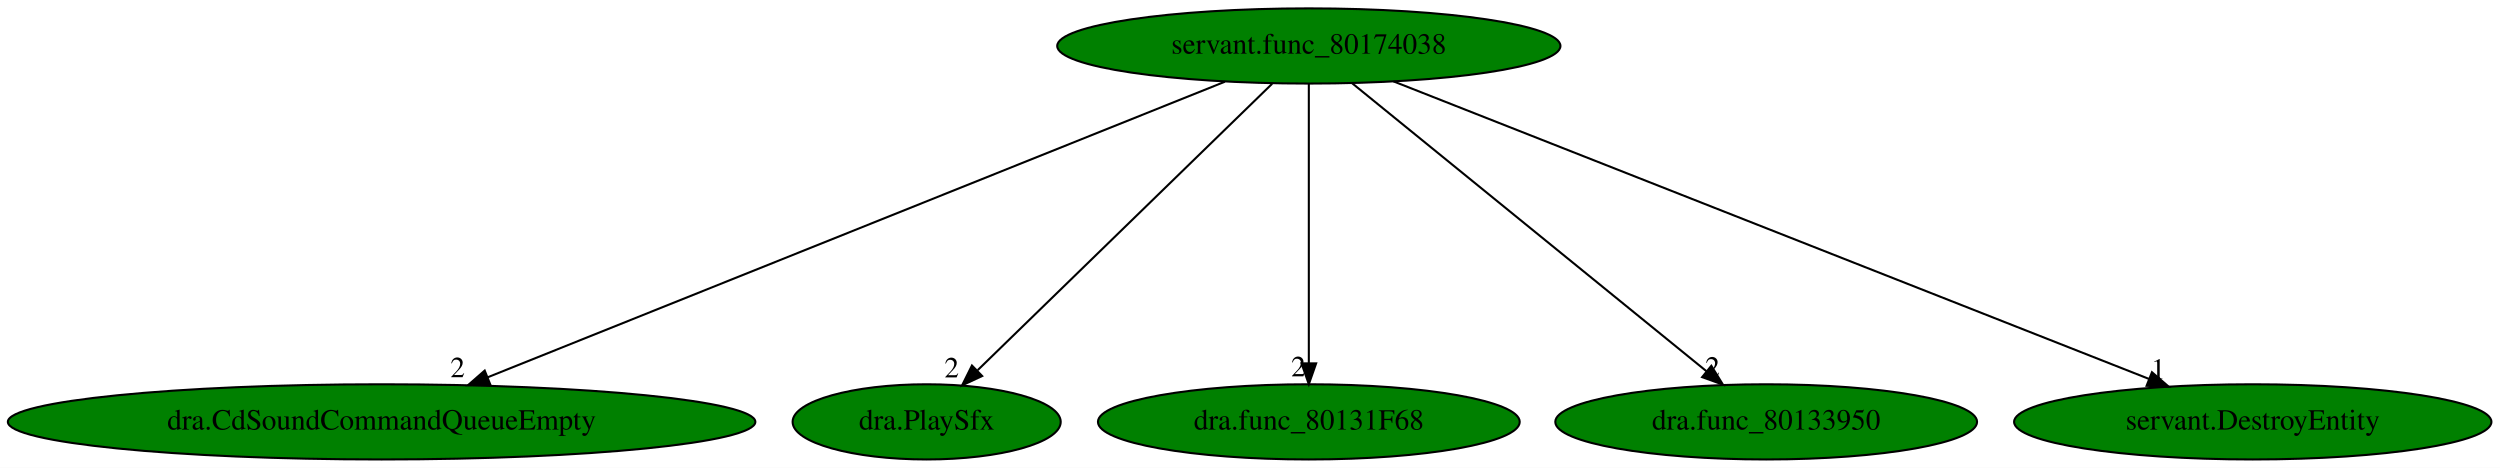
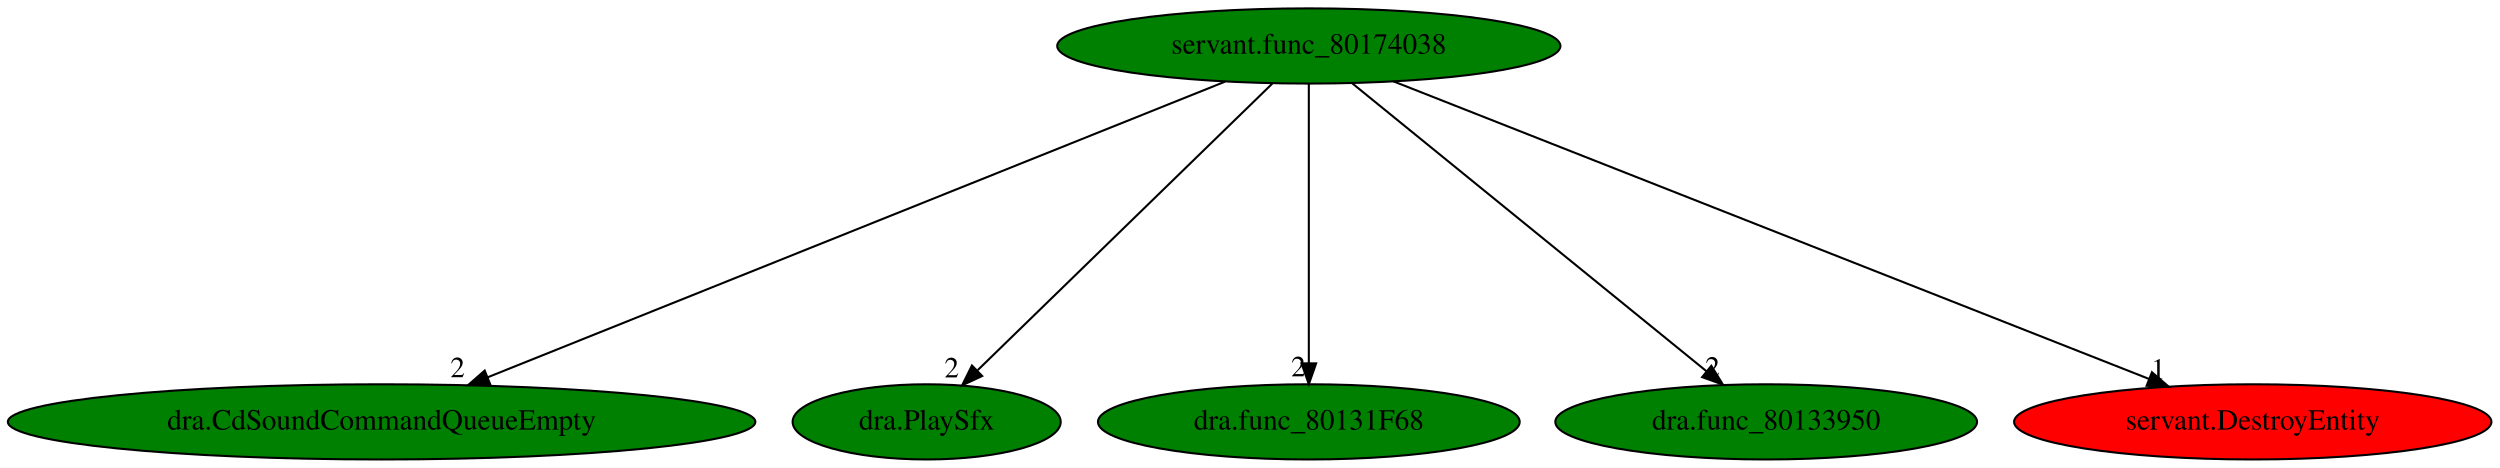
<svg xmlns="http://www.w3.org/2000/svg" xmlns:xlink="http://www.w3.org/1999/xlink" width="1197pt" height="224pt" viewBox="0.00 0.00 1197.12 224.00">
  <g id="graph0" class="graph" transform="scale(1 1) rotate(0) translate(4 220)">
    <polygon fill="white" stroke="transparent" points="-4,4 -4,-220 1193.12,-220 1193.12,4 -4,4" />
    <g id="node1" class="node">
      <ellipse fill="green" stroke="black" cx="622.73" cy="-198" rx="120.48" ry="18" />
      <text text-anchor="middle" x="622.73" y="-194.3" font-family="Times,serif" font-size="14.00">servant.func_80174038</text>
    </g>
    <g id="node2" class="node">
      <g id="a_node2">
        <a xlink:href="dra.CdSoundCommandQueueEmpty.svg" xlink:title="dra.CdSoundCommandQueueEmpty">
          <ellipse fill="green" stroke="black" cx="178.73" cy="-18" rx="178.97" ry="18" />
          <text text-anchor="middle" x="178.73" y="-14.3" font-family="Times,serif" font-size="14.00">dra.CdSoundCommandQueueEmpty</text>
        </a>
      </g>
    </g>
    <g id="edge1" class="edge">
      <path fill="none" stroke="black" d="M582.55,-180.89C501.5,-148.4 318.61,-75.07 229.48,-39.34" />
      <polygon fill="black" stroke="black" points="230.7,-36.06 220.12,-35.59 228.1,-42.56 230.7,-36.06" />
      <text text-anchor="middle" x="215.12" y="-39.39" font-family="Times,serif" font-size="14.00">2</text>
    </g>
    <g id="node3" class="node">
      <g id="a_node3">
        <a xlink:href="dra.PlaySfx.svg" xlink:title="dra.PlaySfx">
          <ellipse fill="green" stroke="black" cx="439.73" cy="-18" rx="64.19" ry="18" />
          <text text-anchor="middle" x="439.73" y="-14.3" font-family="Times,serif" font-size="14.00">dra.PlaySfx</text>
        </a>
      </g>
    </g>
    <g id="edge2" class="edge">
      <path fill="none" stroke="black" d="M605.19,-179.93C572.36,-148.01 501.62,-79.19 464.16,-42.76" />
      <polygon fill="black" stroke="black" points="466.3,-39.96 456.7,-35.5 461.42,-44.98 466.3,-39.96" />
      <text text-anchor="middle" x="451.7" y="-39.3" font-family="Times,serif" font-size="14.00">2</text>
    </g>
    <g id="node4" class="node">
      <g id="a_node4">
        <a xlink:href="dra.func_80131F68.svg" xlink:title="dra.func_80131F68">
          <ellipse fill="green" stroke="black" cx="622.73" cy="-18" rx="100.98" ry="18" />
          <text text-anchor="middle" x="622.73" y="-14.3" font-family="Times,serif" font-size="14.00">dra.func_80131F68</text>
        </a>
      </g>
    </g>
    <g id="edge3" class="edge">
      <path fill="none" stroke="black" d="M622.73,-179.93C622.73,-148.97 622.73,-83.3 622.73,-46.13" />
      <polygon fill="black" stroke="black" points="626.23,-46.02 622.73,-36.02 619.23,-46.02 626.23,-46.02" />
      <text text-anchor="middle" x="617.73" y="-39.82" font-family="Times,serif" font-size="14.00">2</text>
    </g>
    <g id="node5" class="node">
      <g id="a_node5">
        <a xlink:href="dra.func_80133950.svg" xlink:title="dra.func_80133950">
          <ellipse fill="green" stroke="black" cx="841.73" cy="-18" rx="100.98" ry="18" />
          <text text-anchor="middle" x="841.73" y="-14.3" font-family="Times,serif" font-size="14.00">dra.func_80133950</text>
        </a>
      </g>
    </g>
    <g id="edge4" class="edge">
      <path fill="none" stroke="black" d="M643.34,-180.25C682.63,-148.32 768.35,-78.65 813.16,-42.23" />
      <polygon fill="black" stroke="black" points="815.47,-44.85 821.03,-35.83 811.06,-39.42 815.47,-44.85" />
      <text text-anchor="middle" x="816.03" y="-39.63" font-family="Times,serif" font-size="14.00">2</text>
    </g>
    <g id="node6" class="node">
      <g id="a_node6">
        <a xlink:href="servant.DestroyEntity.svg" xlink:title="servant.DestroyEntity">
-           <ellipse fill="green" stroke="black" cx="1074.73" cy="-18" rx="114.28" ry="18" />
+           <ellipse fill="red" stroke="black" cx="1074.73" cy="-18" rx="114.28" ry="18" />
          <text text-anchor="middle" x="1074.73" y="-14.3" font-family="Times,serif" font-size="14.00">servant.DestroyEntity</text>
        </a>
      </g>
    </g>
    <g id="edge5" class="edge">
      <path fill="none" stroke="black" d="M663.24,-181.05C746.14,-148.4 934.89,-74.07 1025.03,-38.57" />
      <polygon fill="black" stroke="black" points="1026.46,-41.77 1034.48,-34.85 1023.89,-35.26 1026.46,-41.77" />
      <text text-anchor="middle" x="1029.48" y="-38.65" font-family="Times,serif" font-size="14.00">1</text>
    </g>
  </g>
</svg>
